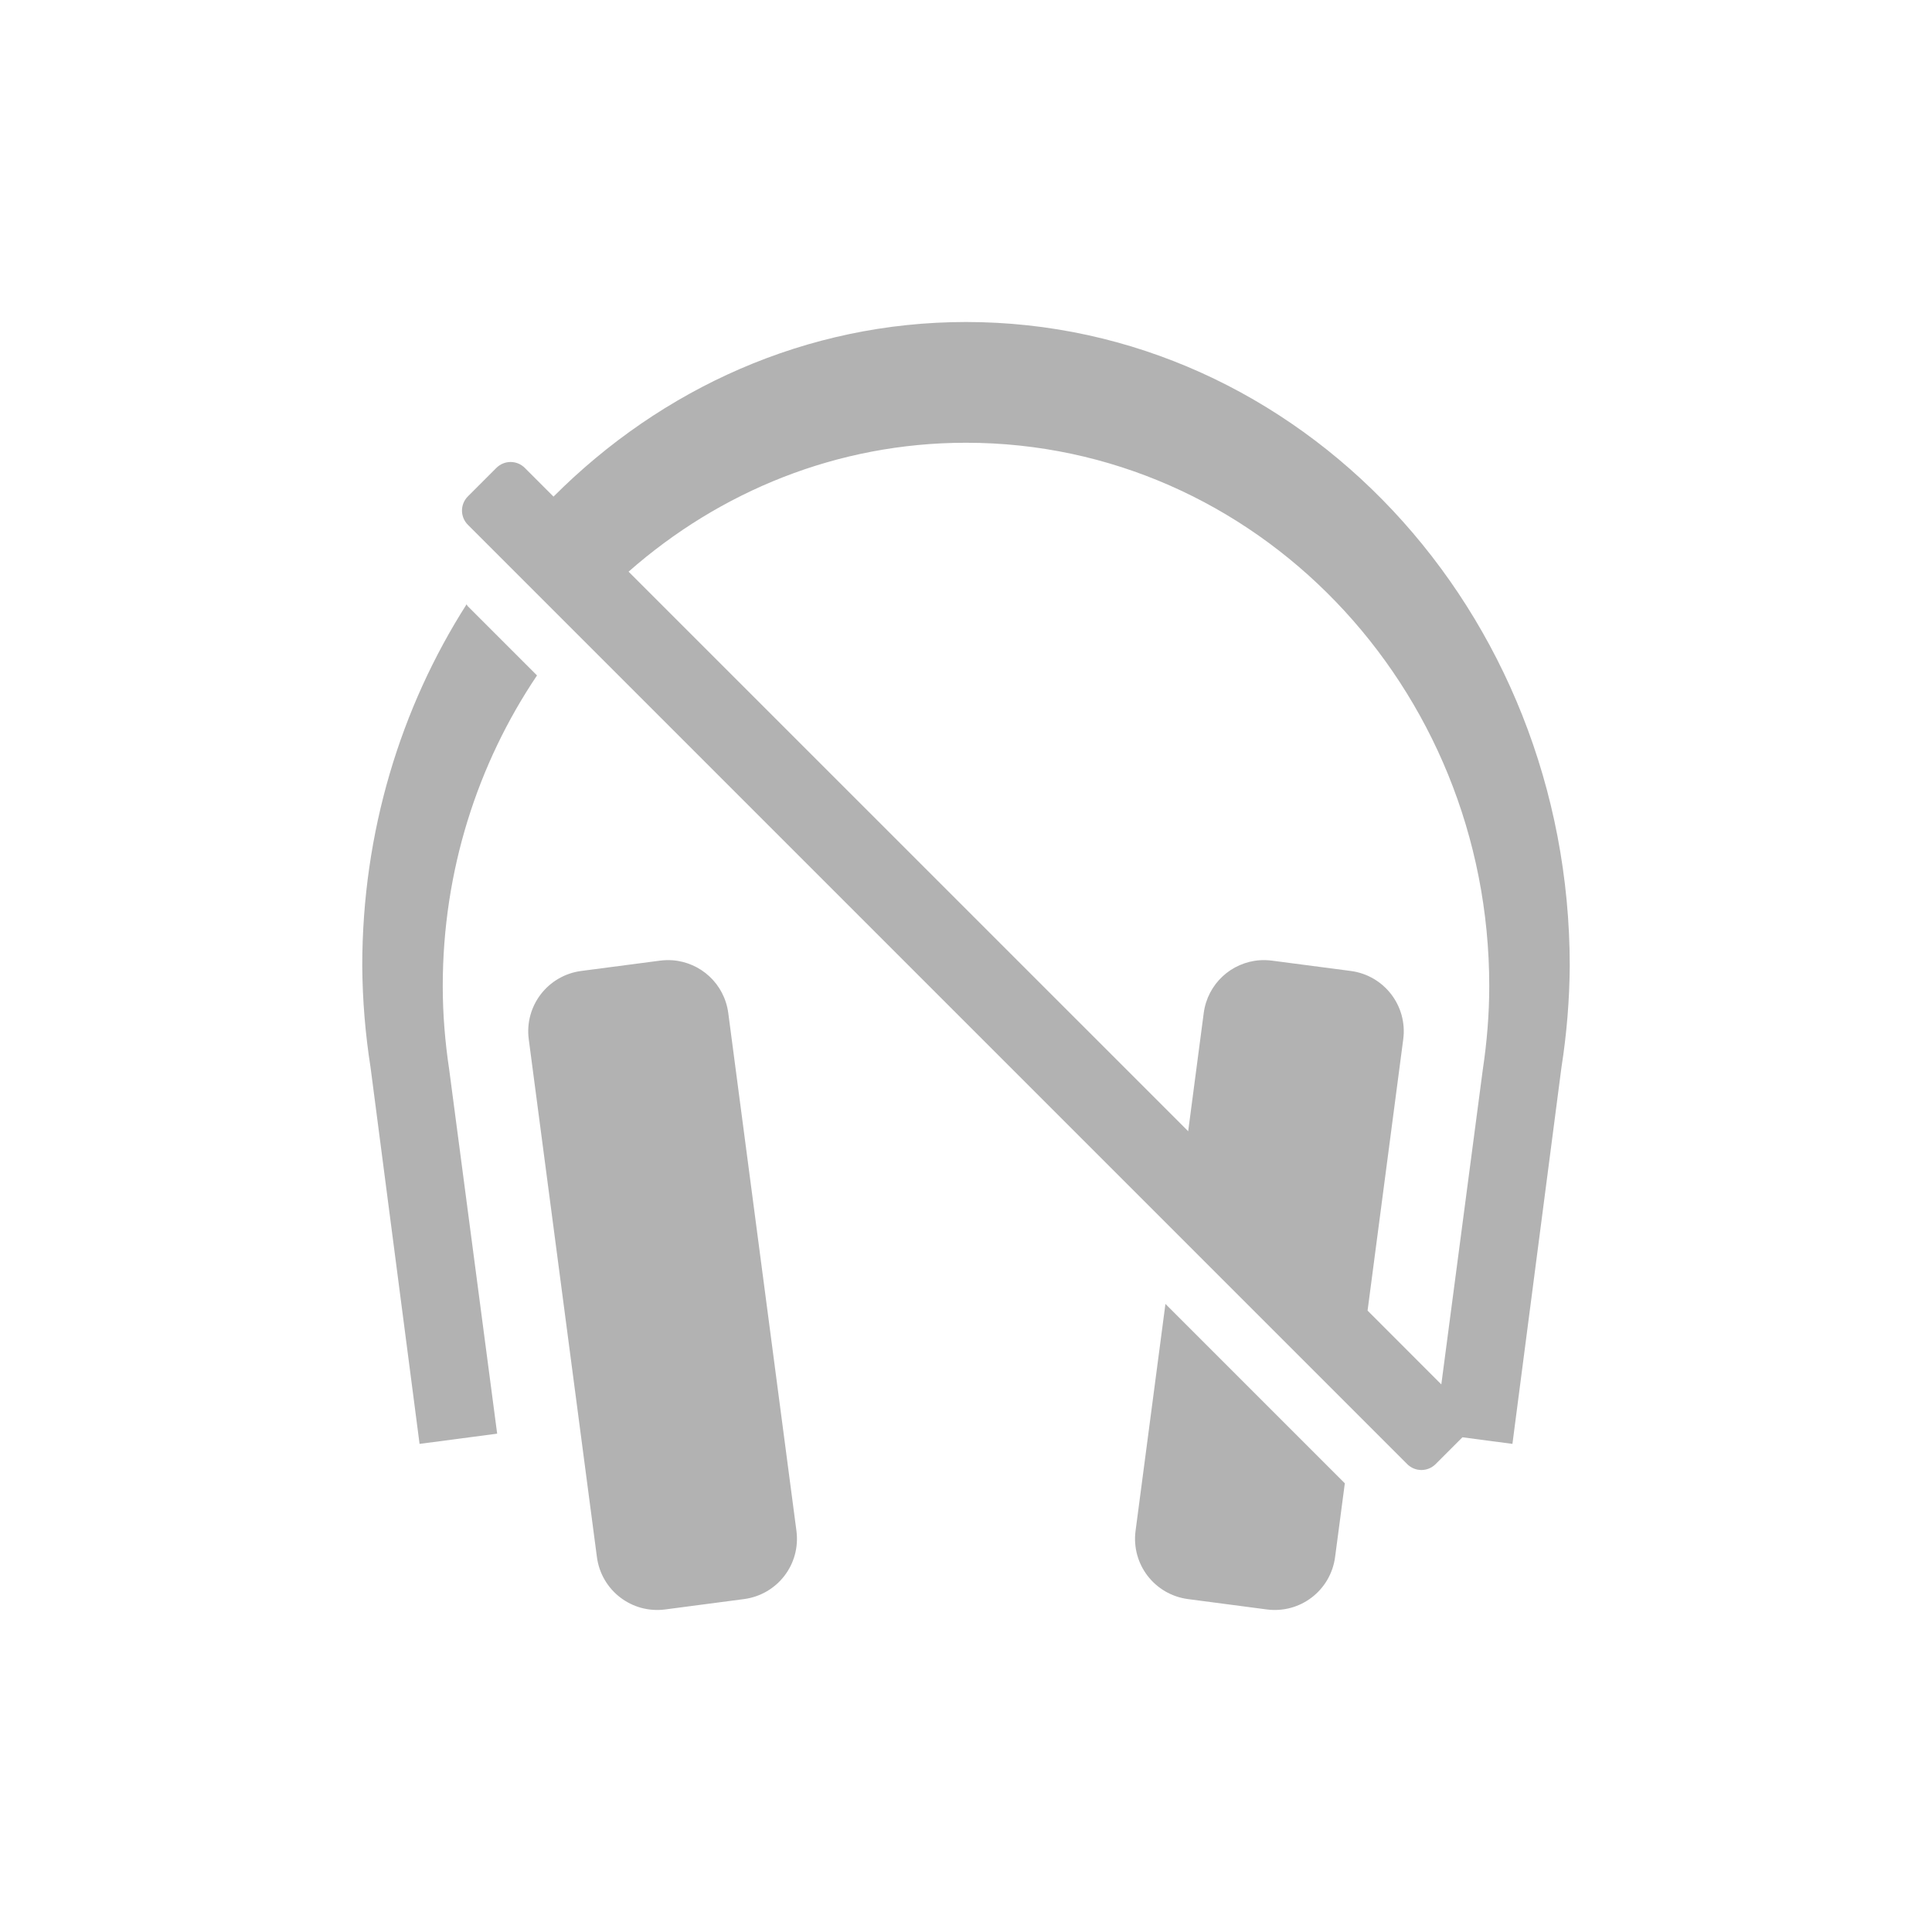
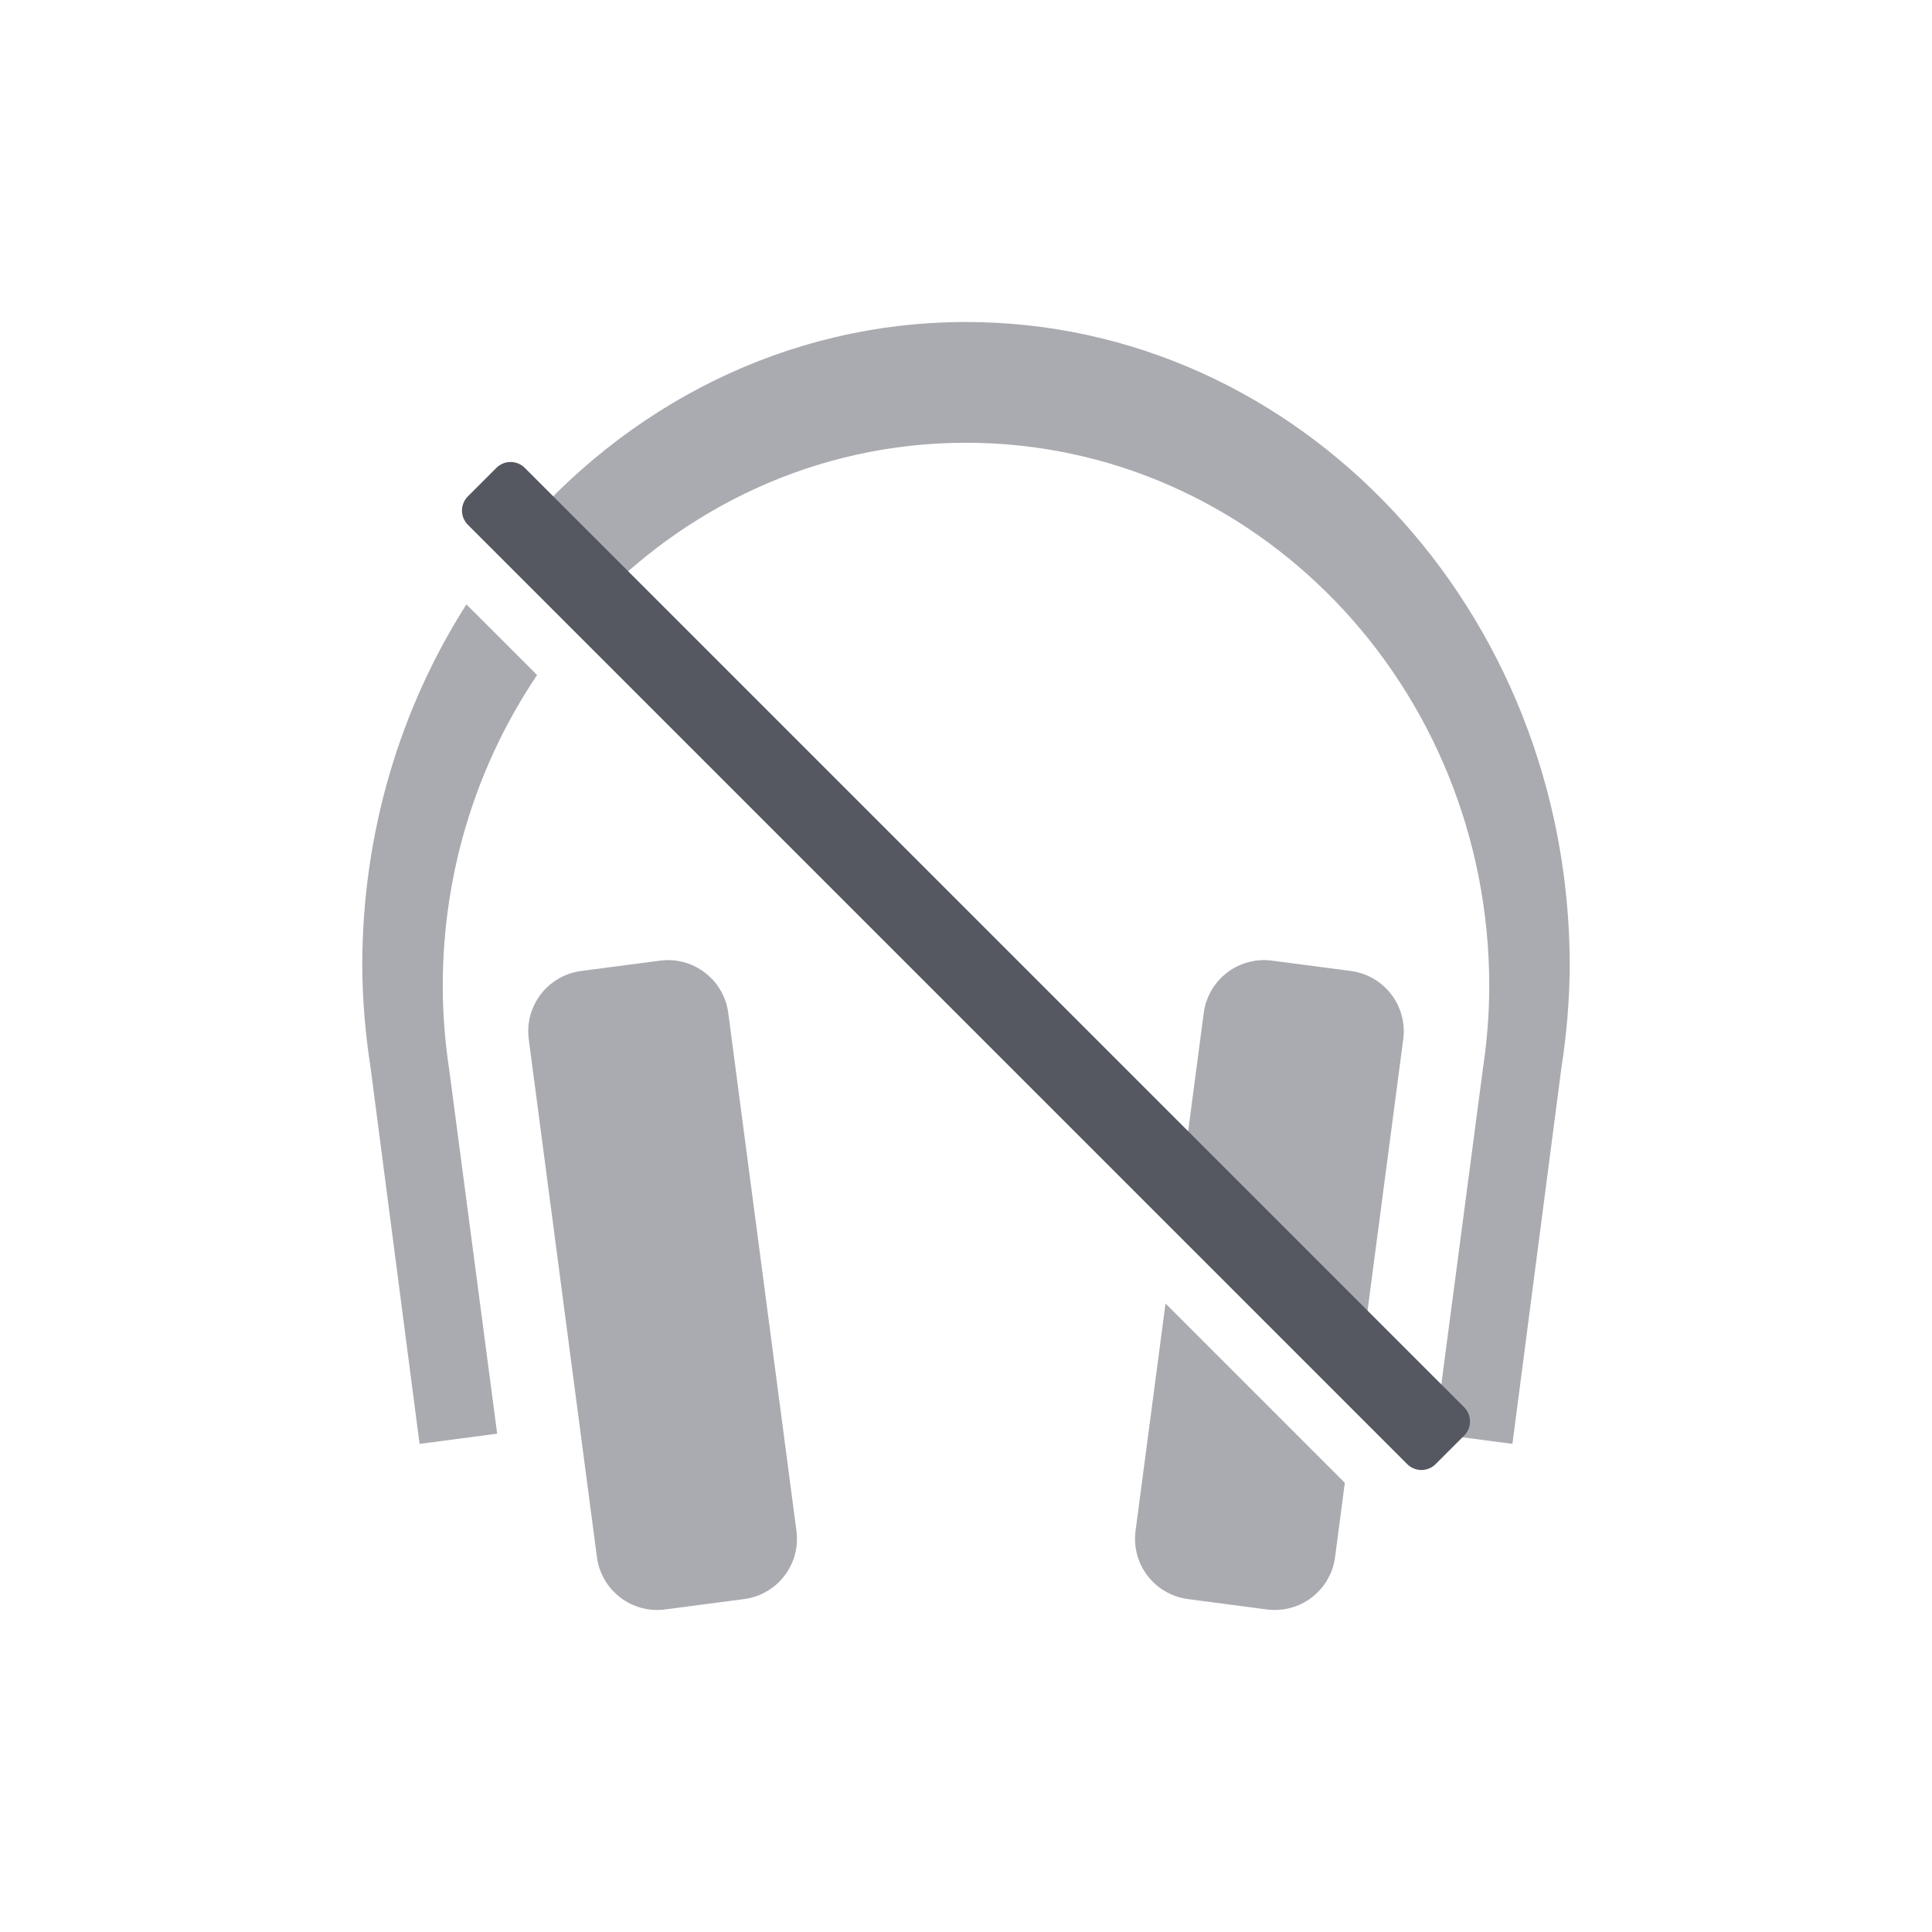
- <svg xmlns="http://www.w3.org/2000/svg" id="svg6" version="1.1" width="48" height="48">
+ <svg xmlns="http://www.w3.org/2000/svg" height="48" width="48" version="1.1" id="svg6">
  <defs id="defs10" />
-   <path id="path861" d="M 24 8 C 20.032 8 16.433 9.652 13.752 12.338 L 13.039 11.625 C 12.843 11.429 12.528 11.429 12.332 11.625 L 11.625 12.332 C 11.429 12.528 11.429 12.843 11.625 13.039 L 34.961 36.375 C 35.157 36.571 35.472 36.571 35.668 36.375 L 36.334 35.709 L 37.576 35.873 L 38.793 26.525 C 38.924 25.691 38.994 24.846 39 24 C 39 15.163 32.284 8 24 8 z M 24 11 C 31.18 11 37 17.044 37 24.5 C 37 25.199 36.942 25.896 36.838 26.586 L 35.809 34.395 L 33.977 32.562 L 34.863 25.822 C 34.973 24.991 34.39 24.233 33.559 24.123 L 31.604 23.867 C 31.5 23.854 31.397 23.85 31.297 23.857 C 30.593 23.907 30.002 24.442 29.906 25.17 L 29.52 28.105 L 15.617 14.203 C 17.88 12.211 20.801 11 24 11 z M 11.592 15.014 C 9.958 17.576 9 20.668 9 24 C 9.006 24.846 9.076 25.691 9.207 26.525 L 10.424 35.873 L 12.352 35.619 L 11.162 26.586 C 11.058 25.896 11 25.199 11 24.5 C 11 21.628 11.87 18.969 13.342 16.781 L 11.625 15.064 C 11.61 15.05 11.604 15.03 11.592 15.014 z M 16.703 23.857 C 16.603 23.85 16.5 23.854 16.396 23.867 L 14.441 24.123 C 13.61 24.233 13.027 24.991 13.137 25.822 L 14.83 38.684 C 14.94 39.515 15.698 40.096 16.529 39.986 L 18.484 39.729 C 19.316 39.619 19.897 38.863 19.787 38.031 L 18.094 25.17 C 17.998 24.442 17.407 23.907 16.703 23.857 z M 28.955 32.395 L 28.213 38.031 C 28.103 38.863 28.684 39.619 29.516 39.729 L 31.471 39.986 C 32.302 40.096 33.06 39.515 33.17 38.684 L 33.412 36.852 L 28.955 32.395 z " style="opacity:0.5;vector-effect:none;fill:#666666;fill-opacity:1;stroke:none;stroke-width:1;stroke-linecap:butt;stroke-linejoin:miter;stroke-miterlimit:4;stroke-dasharray:none;stroke-dashoffset:0;stroke-opacity:1;marker:none;paint-order:normal;font-variant-east_asian:normal" />
+   <path id="path861" style="opacity:0.5;fill:#555761;fill-opacity:1;stroke:none;stroke-width:1;stroke-linecap:butt;stroke-linejoin:miter;stroke-miterlimit:4;stroke-dasharray:none;stroke-dashoffset:0;stroke-opacity:1;marker:none;paint-order:normal" d="M 24 8 C 19.536 8 15.531 10.082 12.783 13.383 L 14.59 15.189 C 16.958 12.61 20.297 11 24 11 C 31.18 11 37 17.044 37 24.5 C 37 25.199 36.942 25.896 36.838 26.586 L 35.648 35.619 L 37.576 35.873 L 38.793 26.525 C 38.924 25.691 38.994 24.846 39 24 C 39 15.163 32.284 8 24 8 z M 11.588 15.016 C 9.955 17.577 9 20.669 9 24 C 9.006 24.846 9.076 25.691 9.207 26.525 L 10.424 35.873 L 12.352 35.619 L 11.162 26.586 C 11.058 25.896 11 25.199 11 24.5 C 11 21.625 11.869 18.961 13.344 16.771 L 11.588 15.016 z M 16.703 23.857 C 16.603 23.85 16.5 23.854 16.396 23.867 L 14.441 24.123 C 13.61 24.233 13.027 24.991 13.137 25.822 L 14.83 38.684 C 14.94 39.515 15.698 40.096 16.529 39.986 L 18.484 39.729 C 19.316 39.619 19.897 38.863 19.787 38.031 L 18.094 25.17 C 17.998 24.442 17.407 23.907 16.703 23.857 z M 31.297 23.857 C 30.593 23.907 30.002 24.442 29.906 25.17 L 29.285 29.885 L 33.742 34.342 L 34.863 25.822 C 34.973 24.991 34.39 24.233 33.559 24.123 L 31.604 23.867 C 31.5 23.854 31.397 23.85 31.297 23.857 z M 28.957 32.385 L 28.213 38.031 C 28.103 38.863 28.684 39.619 29.516 39.729 L 31.471 39.986 C 32.302 40.096 33.06 39.515 33.17 38.684 L 33.412 36.84 L 28.957 32.385 z " />
+   <path id="path2" d="m 13.039,11.625 c -0.196,-0.196 -0.511,-0.196 -0.707,0 L 11.625,12.332 c -0.196,0.196 -0.196,0.511 0,0.707 L 34.961,36.375 c 0.196,0.196 0.511,0.196 0.707,0 L 36.375,35.668 c 0.196,-0.196 0.196,-0.511 0,-0.707 z" style="font-variation-settings:normal;vector-effect:none;fill:#555761;fill-opacity:1;stroke:none;stroke-width:0.992;stroke-linecap:square;stroke-linejoin:miter;stroke-miterlimit:4;stroke-dasharray:none;stroke-dashoffset:0;stroke-opacity:1;-inkscape-stroke:none;marker:none;stop-color:#000000" />
</svg>
